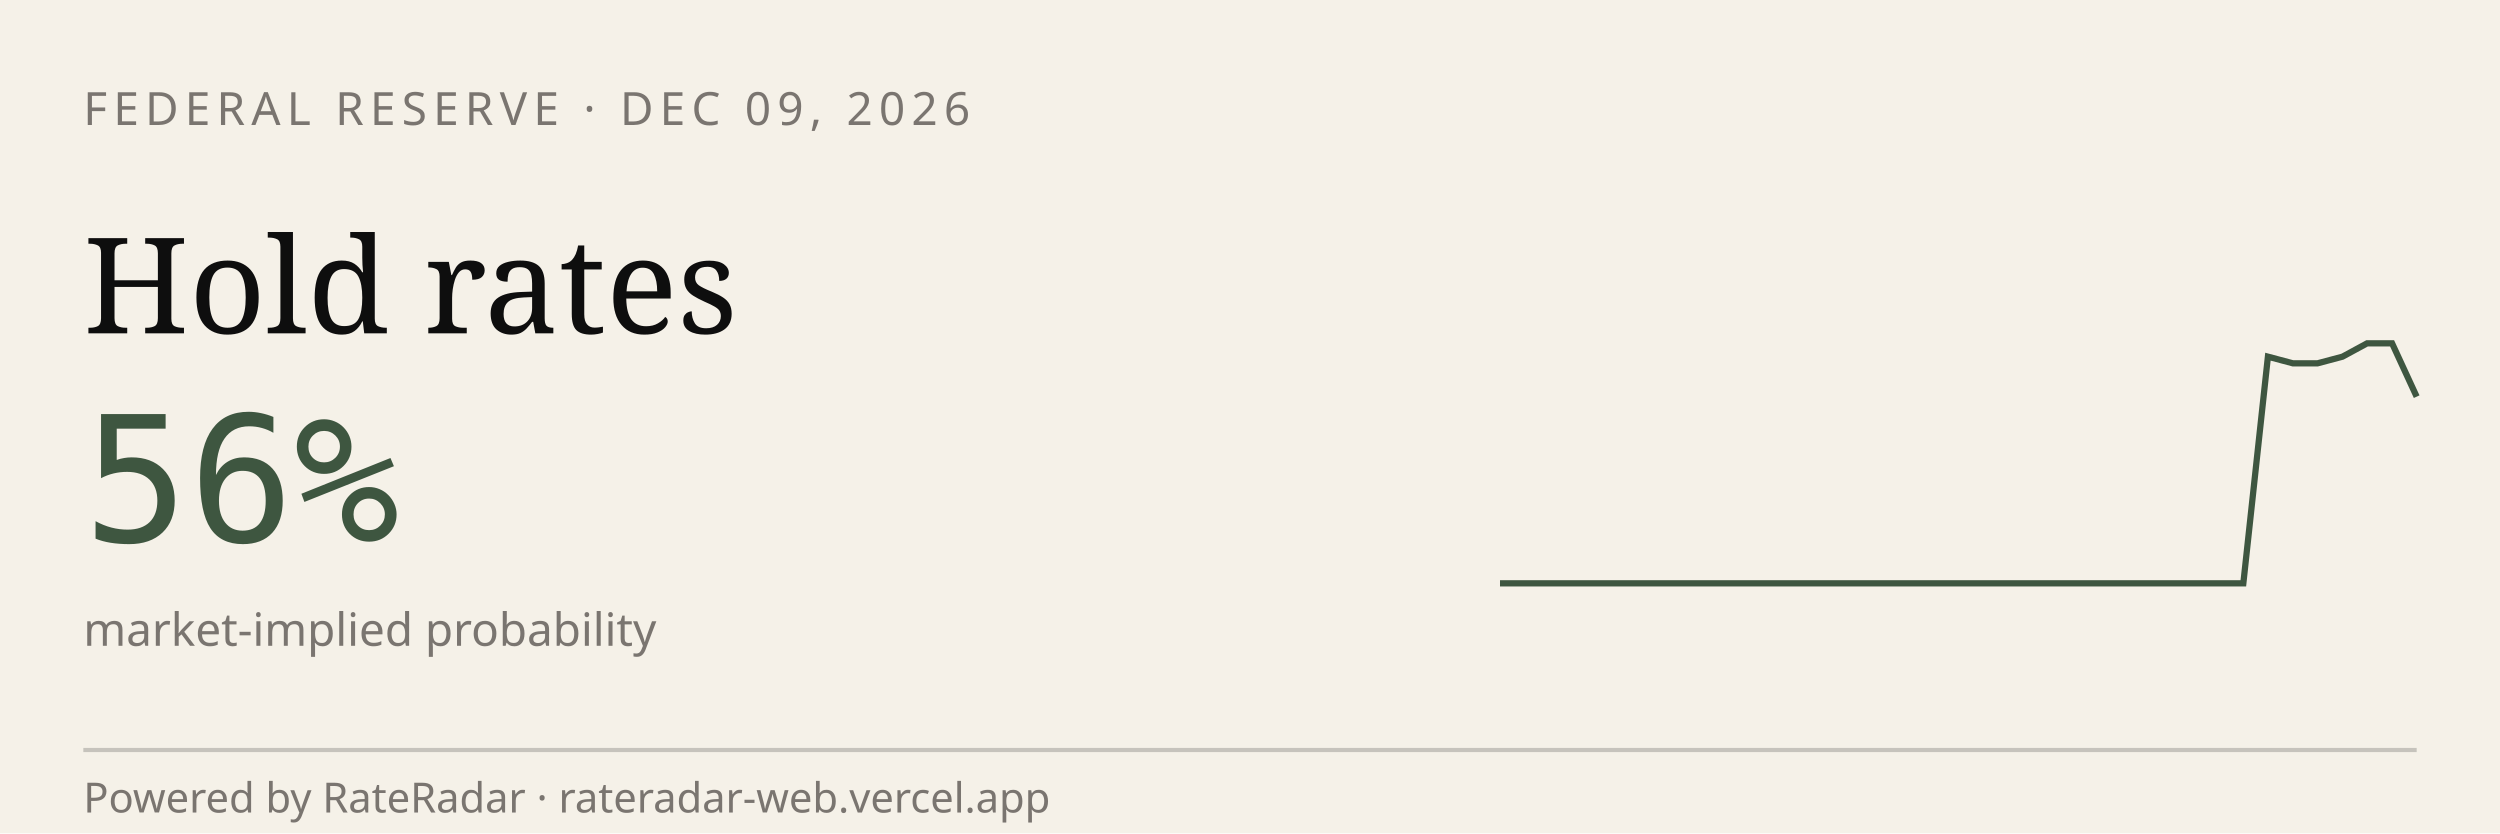
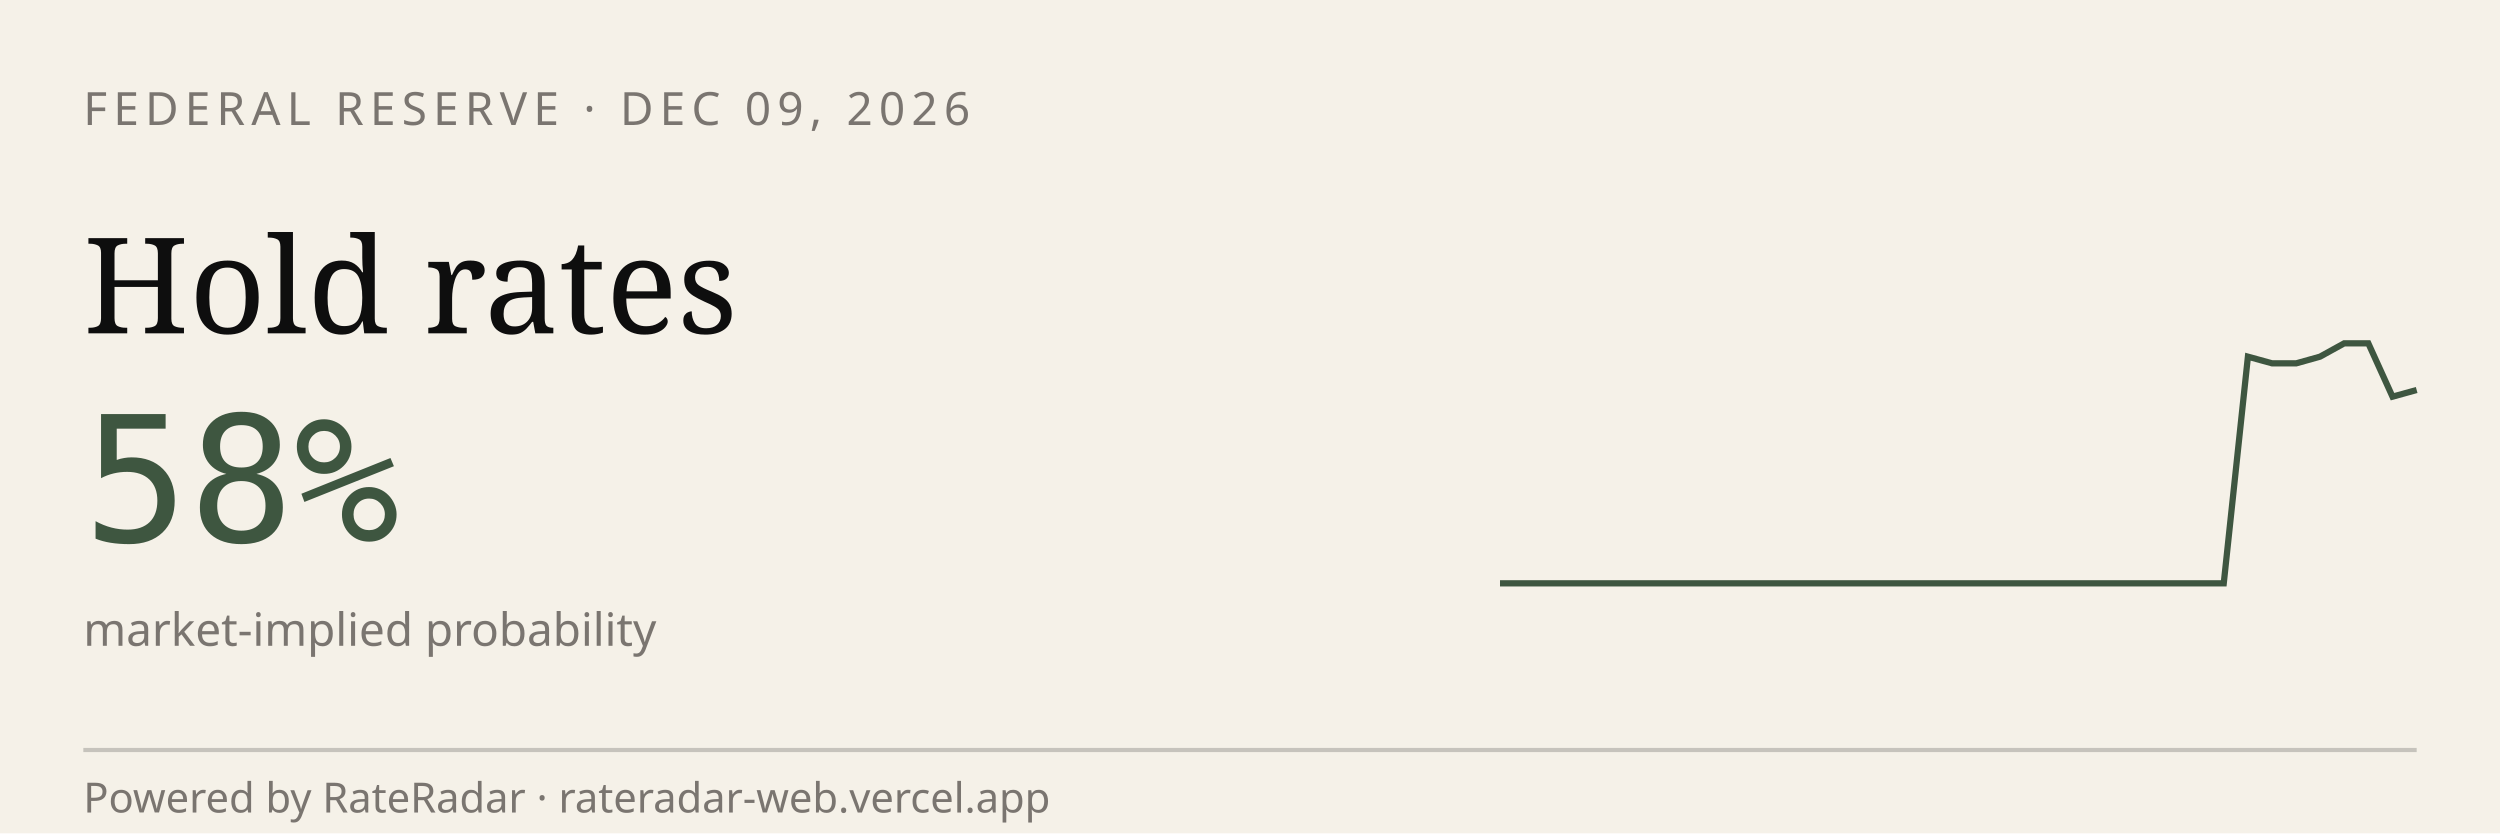
<svg xmlns="http://www.w3.org/2000/svg" viewBox="0 0 600 200" width="600" height="200" role="img" aria-label="RateRadar live odds for FED 2026-12-09">
  <rect width="600" height="200" fill="#F5F1E8" />
  <text x="20" y="30" font-family="sans-serif" font-size="11" letter-spacing="1.5" fill="#7A7570">FEDERAL RESERVE · DEC 09, 2026</text>
  <text x="20" y="80" font-family="Georgia, serif" font-size="32" fill="#0E0E0E">Hold rates</text>
-   <text x="20" y="130" font-family="monospace" font-size="42" fill="#3E5640">56%</text>
+   <text x="20" y="130" font-family="monospace" font-size="42" fill="#3E5640">58%</text>
  <text x="20" y="155" font-family="sans-serif" font-size="11" fill="#7A7570">market-implied probability</text>
-   <path d="M 360.0,140.0 L 365.9,140.0 L 371.9,140.0 L 377.8,140.0 L 383.8,140.0 L 389.7,140.0 L 395.7,140.0 L 401.6,140.0 L 407.6,140.0 L 413.5,140.0 L 419.5,140.0 L 425.4,140.0 L 431.4,140.0 L 437.3,140.0 L 443.2,140.0 L 449.2,140.0 L 455.1,140.0 L 461.1,140.0 L 467.0,140.0 L 473.0,140.0 L 478.9,140.0 L 484.9,140.0 L 490.8,140.0 L 496.8,140.0 L 502.7,140.0 L 508.6,140.0 L 514.6,140.0 L 520.5,140.0 L 526.5,140.0 L 532.4,140.0 L 538.4,140.0 L 544.3,85.6 L 550.3,87.2 L 556.2,87.2 L 562.2,85.6 L 568.1,82.4 L 574.1,82.4 L 580.0,95.2" stroke="#3E5640" stroke-width="1.5" fill="none" />
+   <path d="M 360.0,140.0 L 365.8,140.0 L 371.6,140.0 L 377.4,140.0 L 383.2,140.0 L 388.9,140.0 L 394.7,140.0 L 400.5,140.0 L 406.3,140.0 L 412.1,140.0 L 417.9,140.0 L 423.7,140.0 L 429.5,140.0 L 435.3,140.0 L 441.1,140.0 L 446.8,140.0 L 452.6,140.0 L 458.4,140.0 L 464.2,140.0 L 470.0,140.0 L 475.8,140.0 L 481.6,140.0 L 487.4,140.0 L 493.2,140.0 L 498.9,140.0 L 504.7,140.0 L 510.5,140.0 L 516.3,140.0 L 522.1,140.0 L 527.9,140.0 L 533.7,140.0 L 539.5,85.6 L 545.3,87.2 L 551.1,87.2 L 556.8,85.6 L 562.6,82.4 L 568.4,82.4 L 574.2,95.2 L 580.0,93.6" stroke="#3E5640" stroke-width="1.5" fill="none" />
  <line x1="20" y1="180" x2="580" y2="180" stroke="#0E0E0E33" />
  <text x="20" y="195" font-family="sans-serif" font-size="10" fill="#7A7570">Powered by RateRadar · rateradar-web.vercel.app</text>
</svg>
